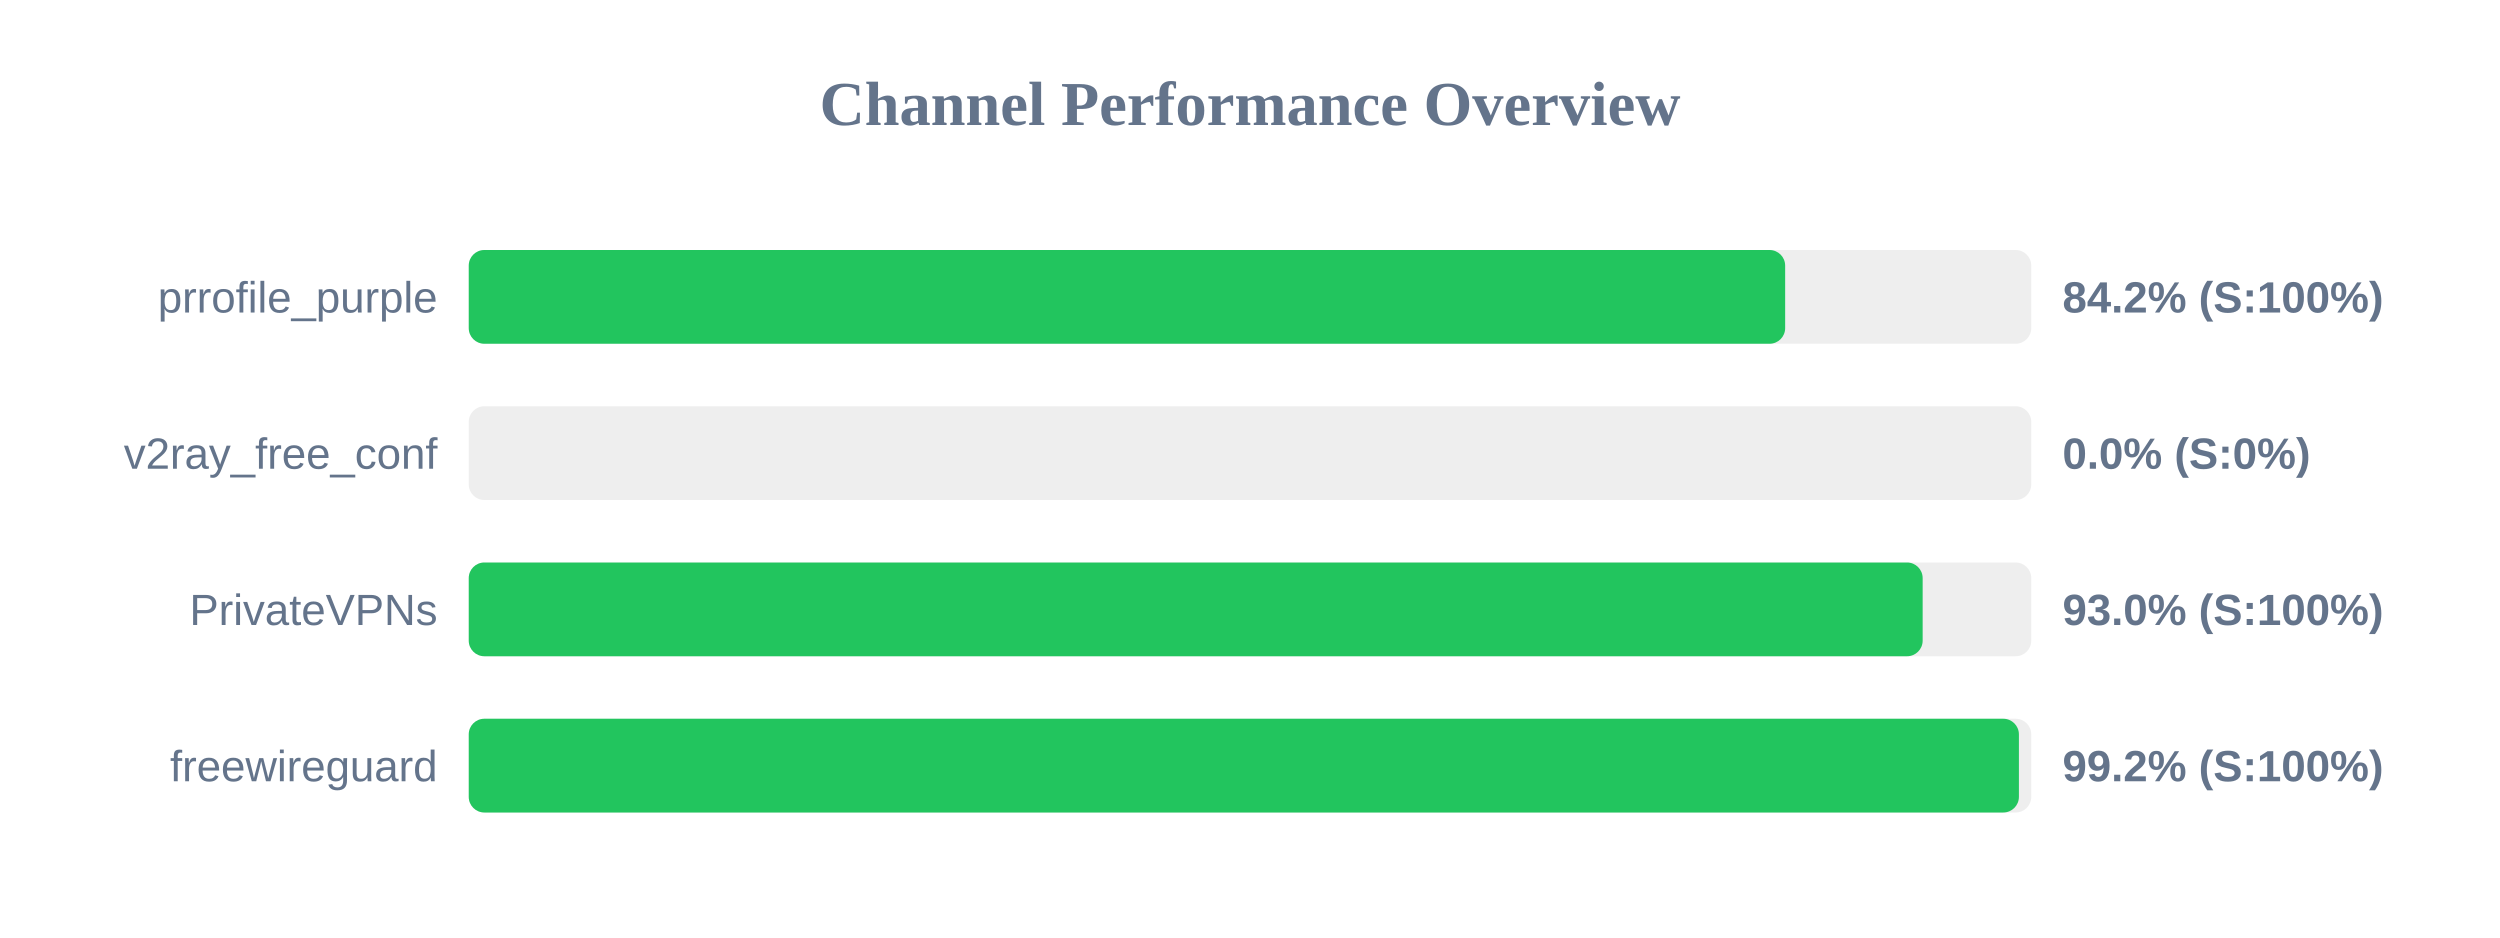
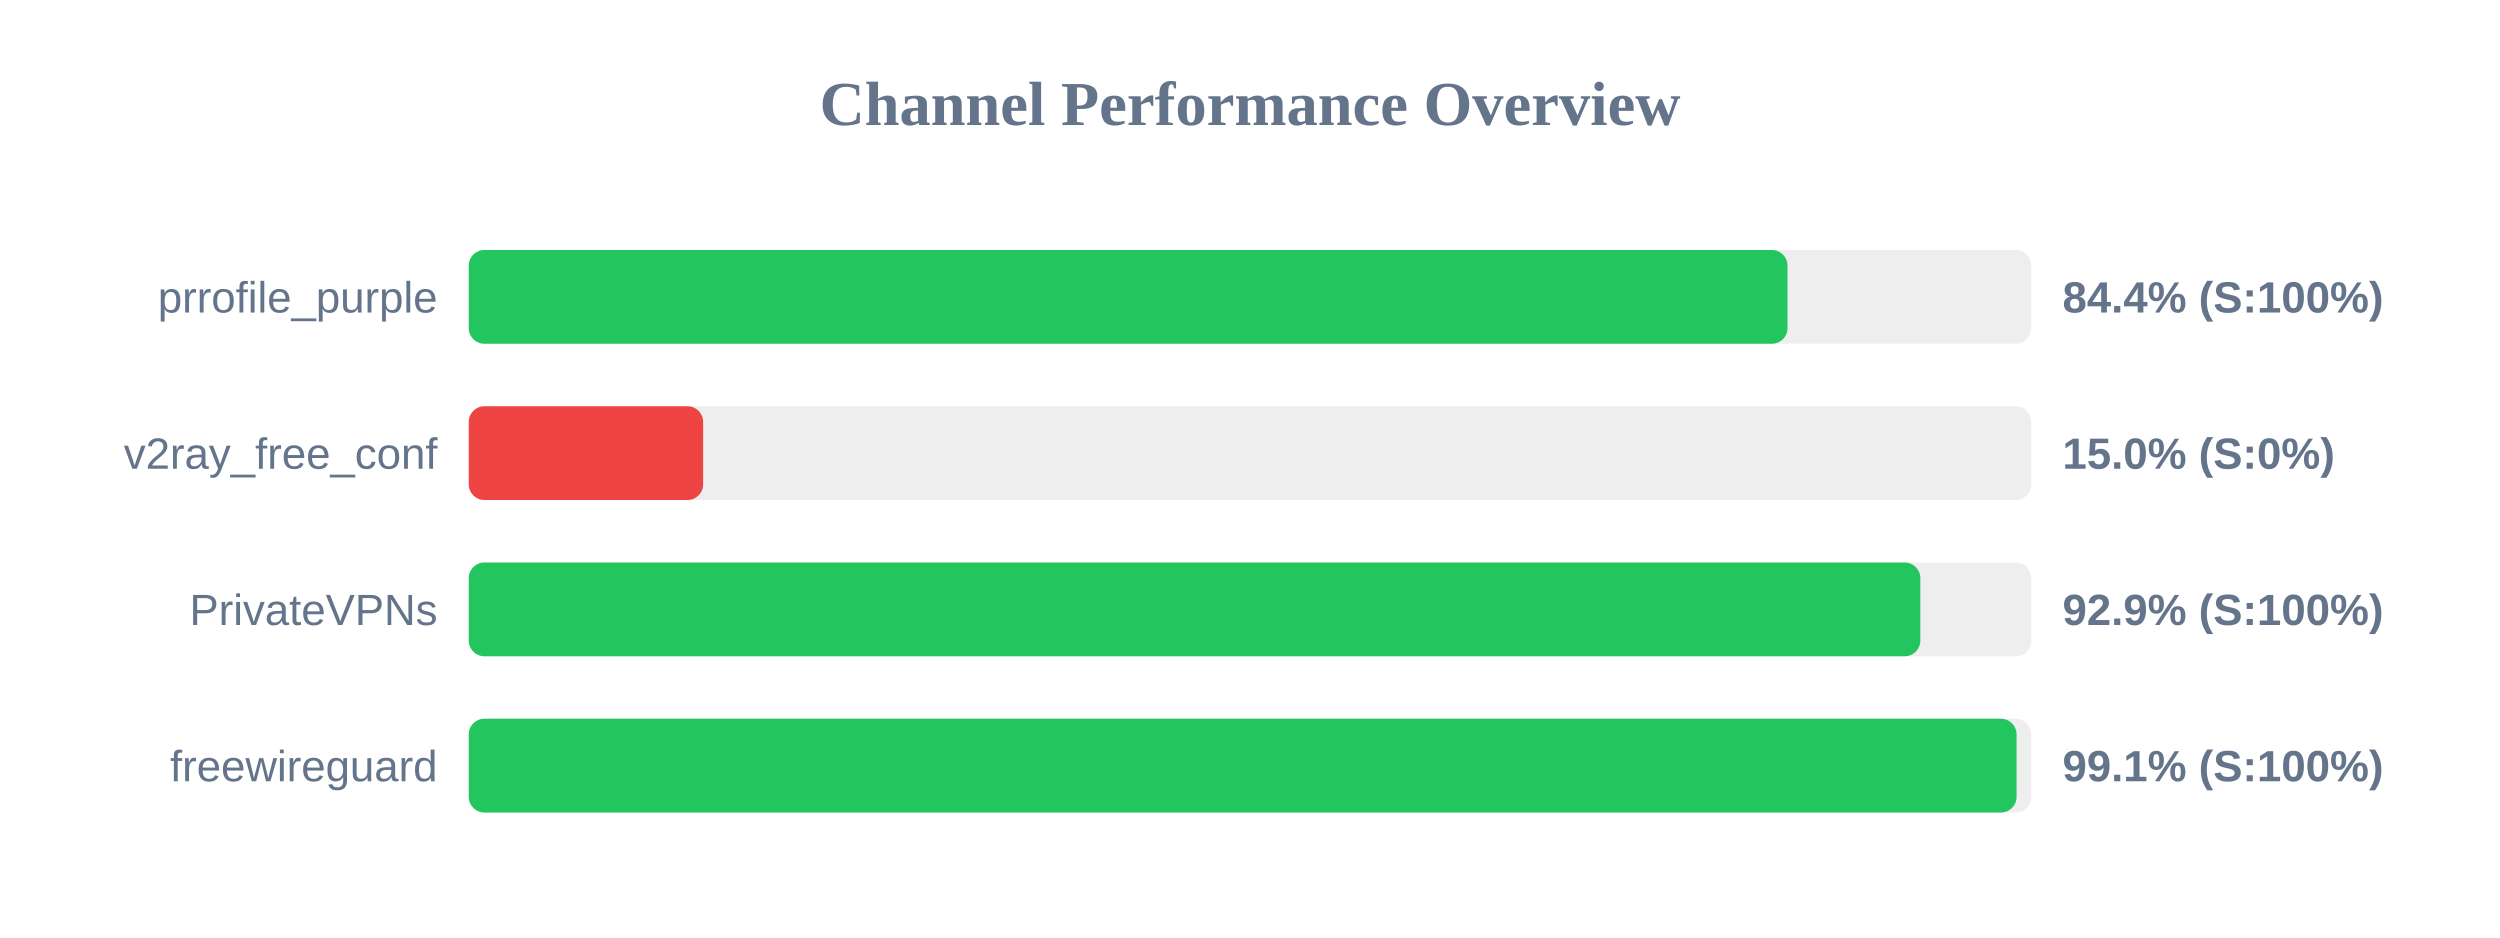
<svg xmlns="http://www.w3.org/2000/svg" width="800" height="300" version="1.1">
  <style>
        .row { font: 14px Arial; fill: #64748b; }
        .score { font: bold 14px Arial; fill: #64748b; }
    </style>
  <text x="400" y="40" text-anchor="middle" font-size="20px" font-weight="bold" fill="#64748b">Channel Performance Overview</text>
  <rect x="150" y="80" width="500" height="30" fill="#eee" rx="5" />
-   <rect x="150" y="80" width="421.25" height="30" fill="#22c55e" rx="5" />
+   <rect x="150" y="80" width="422.0" height="30" fill="#22c55e" rx="5" />
  <text x="140" y="100" text-anchor="end" class="row">prrofile_purple</text>
-   <text x="660" y="100" text-anchor="start" class="score">84.2% (S:100%)</text>
+   <text x="660" y="100" text-anchor="start" class="score">84.4% (S:100%)</text>
  <rect x="150" y="130" width="500" height="30" fill="#eee" rx="5" />
-   <rect x="150" y="130" width="0.0" height="30" fill="#ef4444" rx="5" />
+   <rect x="150" y="130" width="75.0" height="30" fill="#ef4444" rx="5" />
  <text x="140" y="150" text-anchor="end" class="row">v2ray_free_conf</text>
-   <text x="660" y="150" text-anchor="start" class="score">0.0% (S:0%)</text>
+   <text x="660" y="150" text-anchor="start" class="score">15.0% (S:0%)</text>
  <rect x="150" y="180" width="500" height="30" fill="#eee" rx="5" />
-   <rect x="150" y="180" width="465.25" height="30" fill="#22c55e" rx="5" />
+   <rect x="150" y="180" width="464.5" height="30" fill="#22c55e" rx="5" />
  <text x="140" y="200" text-anchor="end" class="row">PrivateVPNs</text>
-   <text x="660" y="200" text-anchor="start" class="score">93.0% (S:100%)</text>
+   <text x="660" y="200" text-anchor="start" class="score">92.9% (S:100%)</text>
  <rect x="150" y="230" width="500" height="30" fill="#eee" rx="5" />
-   <rect x="150" y="230" width="496.05" height="30" fill="#22c55e" rx="5" />
+   <rect x="150" y="230" width="495.3" height="30" fill="#22c55e" rx="5" />
  <text x="140" y="250" text-anchor="end" class="row">freewireguard</text>
-   <text x="660" y="250" text-anchor="start" class="score">99.2% (S:100%)</text>
+   <text x="660" y="250" text-anchor="start" class="score">99.1% (S:100%)</text>
</svg>
